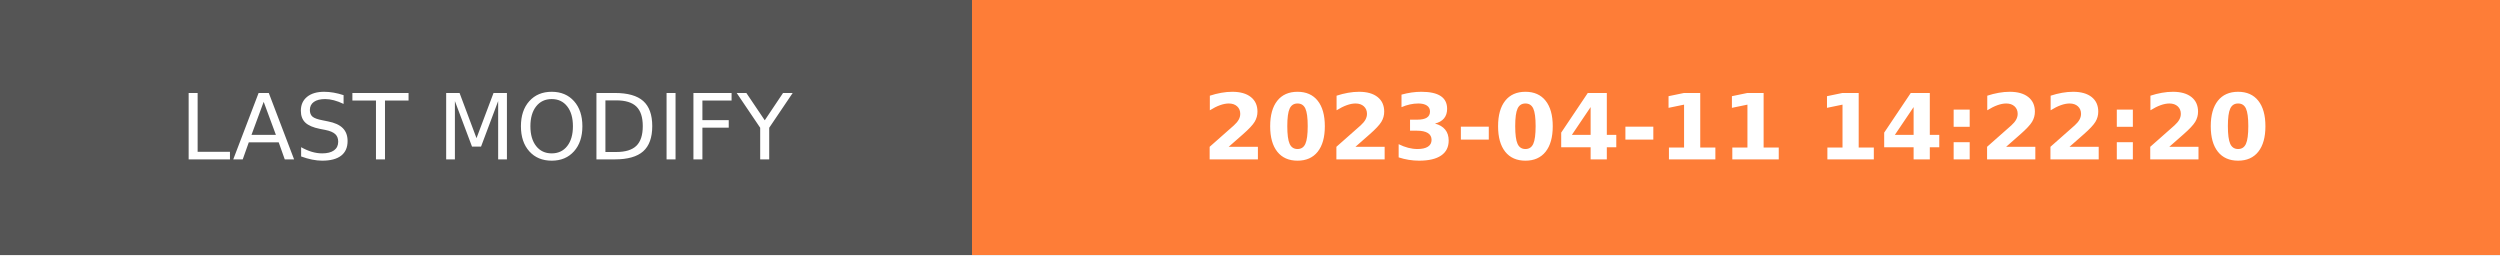
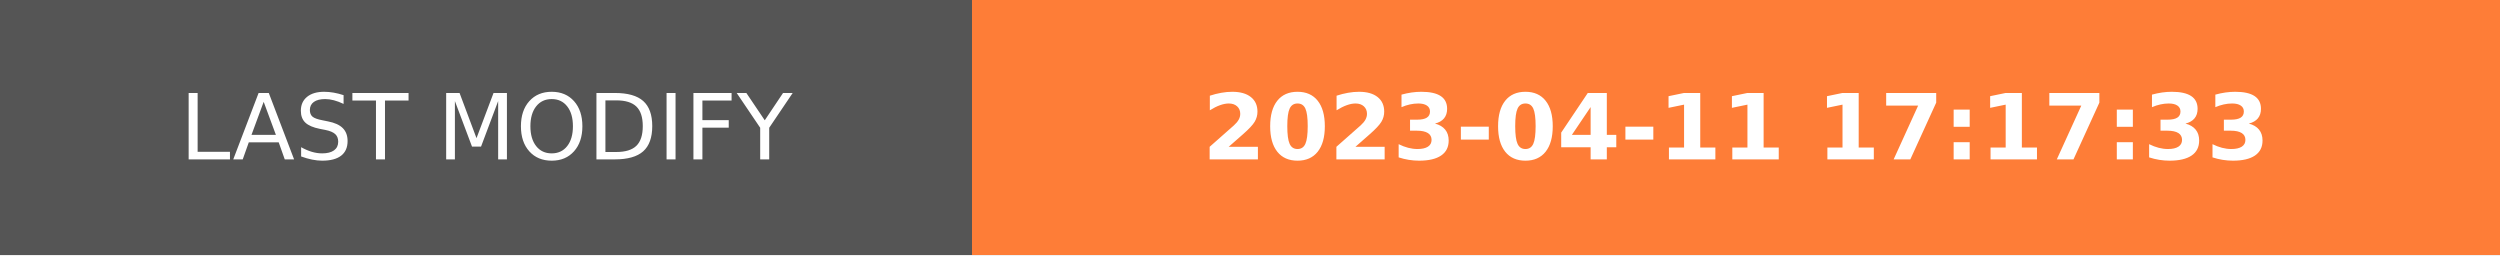
- <svg xmlns="http://www.w3.org/2000/svg" width="274.5" height="28" role="img" aria-label="LAST MODIFY: 2023-04-11 14:22:20">
+ <svg xmlns="http://www.w3.org/2000/svg" width="274.5" height="28" role="img" aria-label="LAST MODIFY: 2023-04-11 17:17:33">
  <g shape-rendering="crispEdges">
    <rect width="106.75" height="28" fill="#555" />
    <rect x="106.75" width="167.75" height="28" fill="#fe7d37" />
  </g>
  <g fill="#fff" text-anchor="middle" font-family="Verdana,Geneva,DejaVu Sans,sans-serif" text-rendering="geometricPrecision" font-size="100">
    <text transform="scale(.1)" x="533.75" y="175" textLength="827.5" fill="#fff">LAST MODIFY</text>
-     <text transform="scale(.1)" x="1906.25" y="175" textLength="1437.5" fill="#fff" font-weight="bold">2023-04-11 14:22:20</text>
+     <text transform="scale(.1)" x="1906.25" y="175" textLength="1437.5" fill="#fff" font-weight="bold">2023-04-11 17:17:33</text>
  </g>
</svg>
